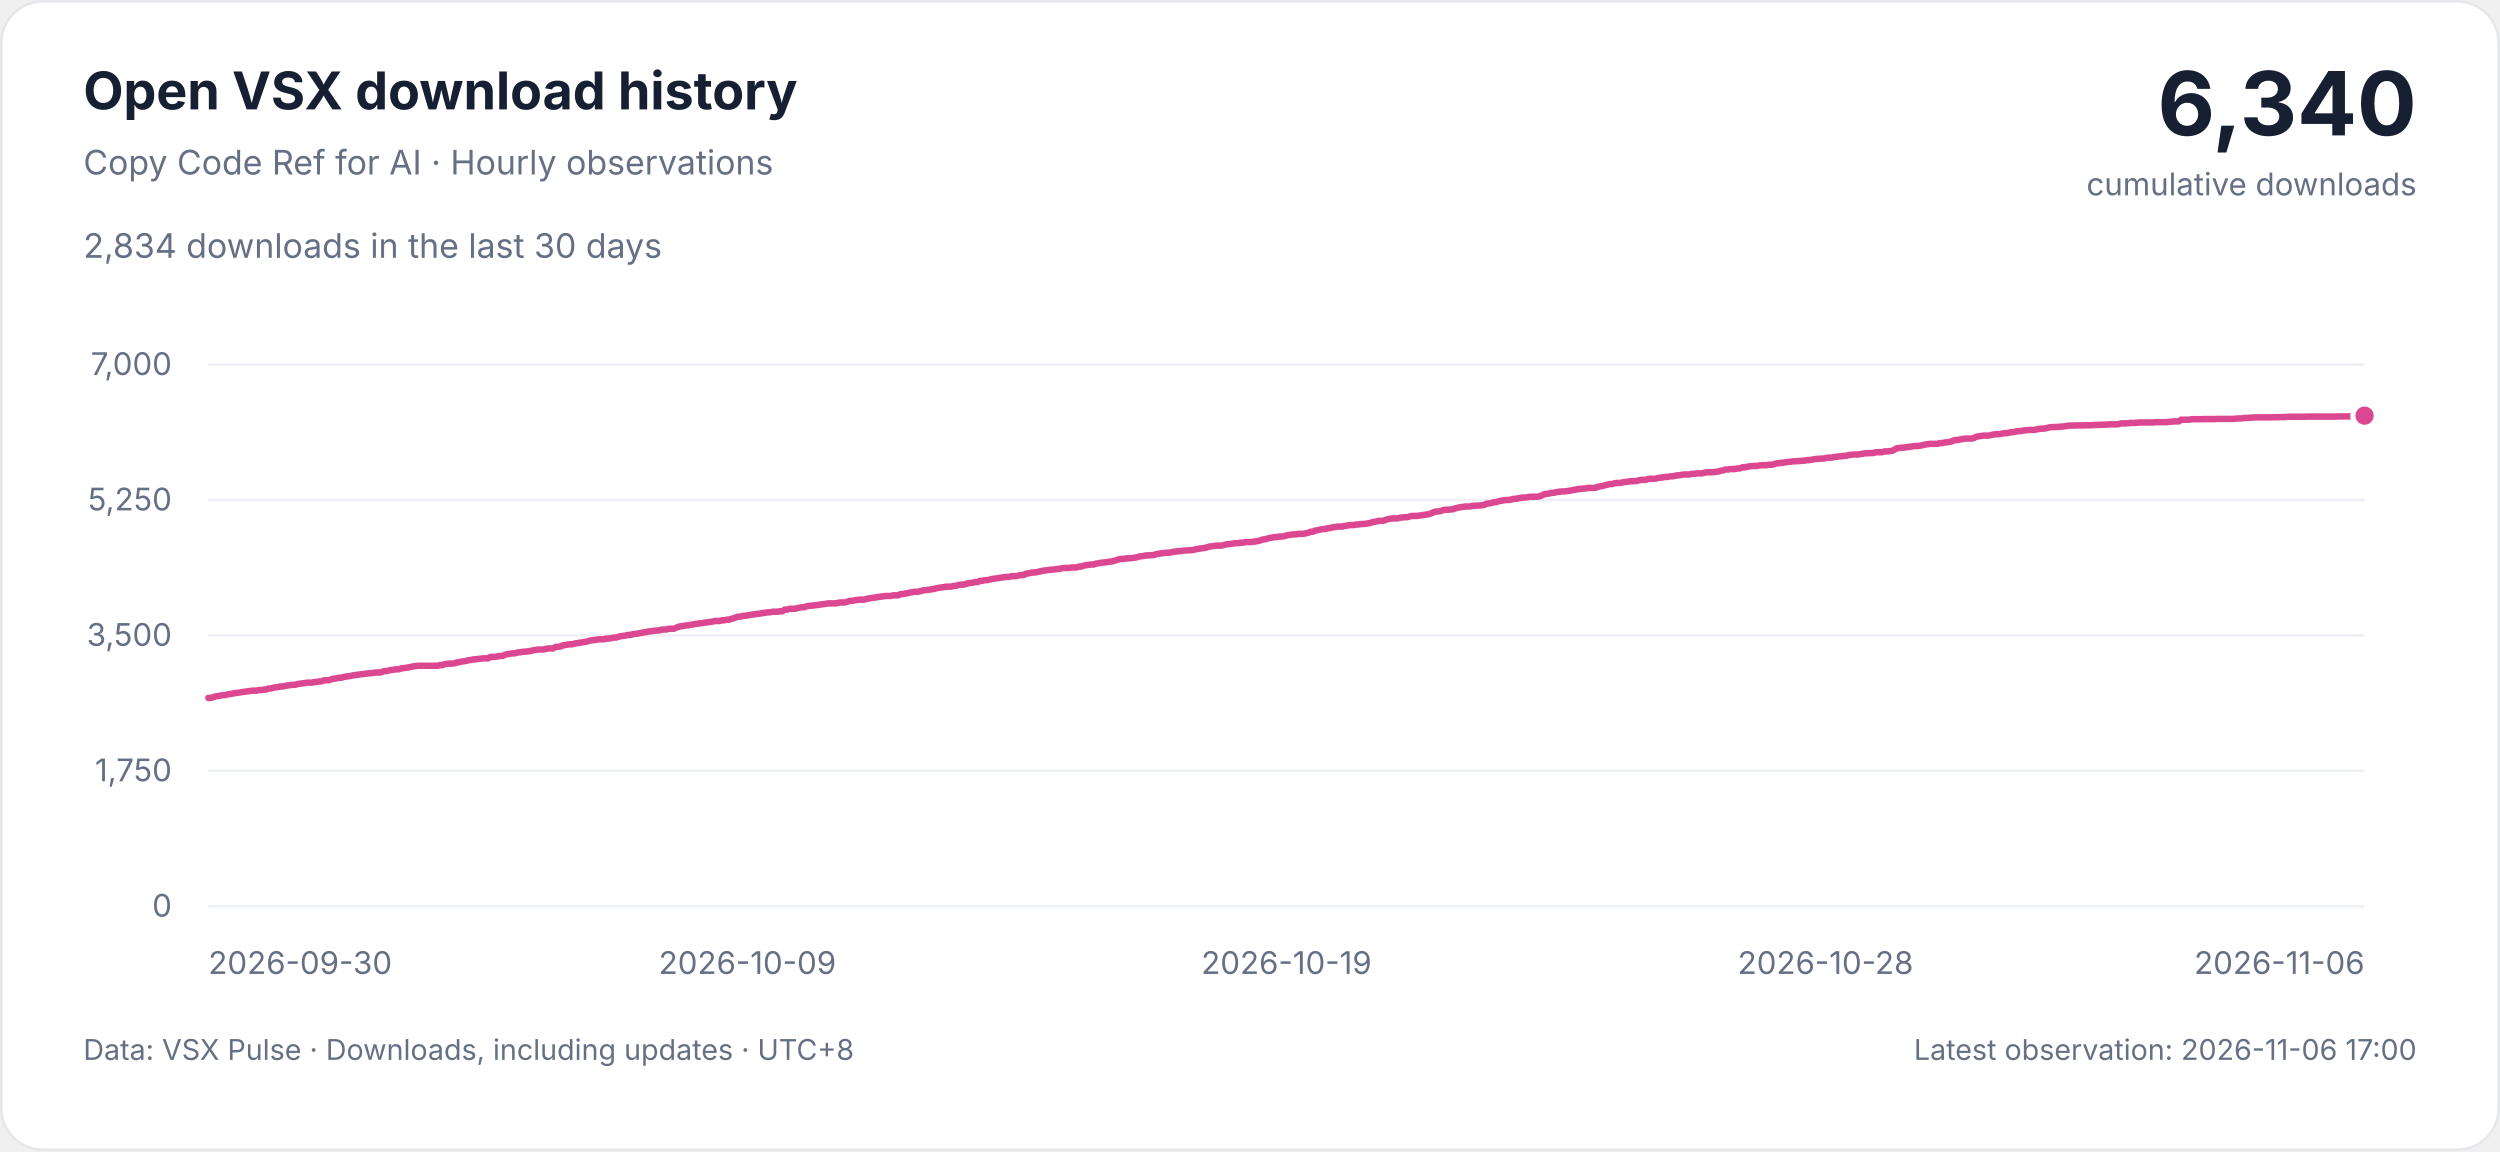
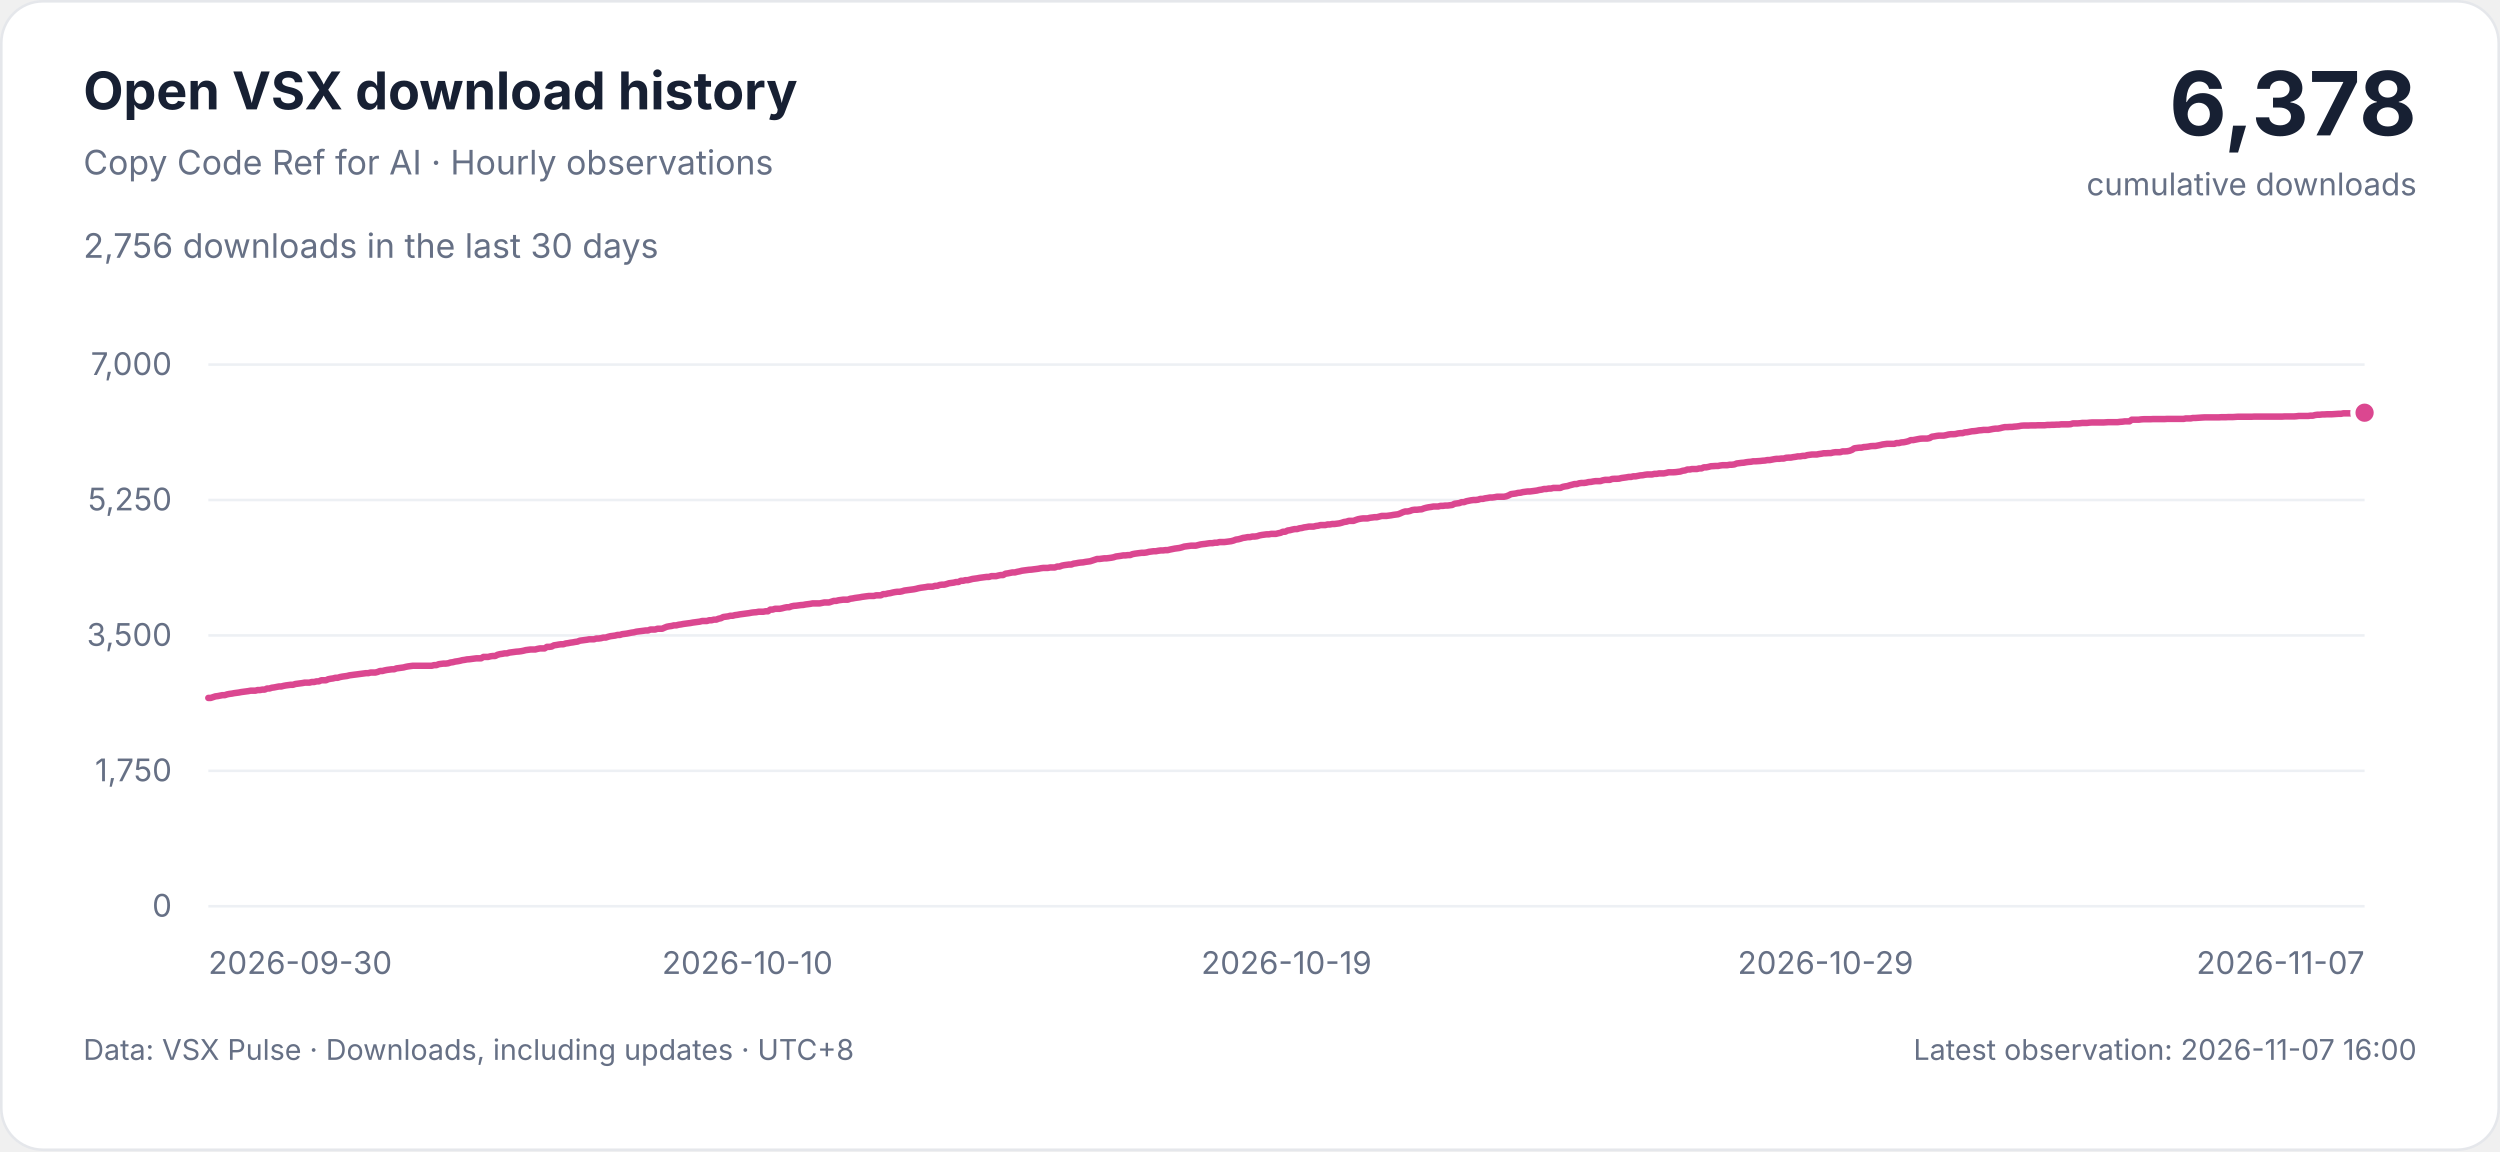
<svg xmlns="http://www.w3.org/2000/svg" width="960" height="442" viewBox="0 0 960 442" role="img" aria-labelledby="title description">
  <style>
    svg { font-family: -apple-system, BlinkMacSystemFont, 'Segoe UI', sans-serif; }
    .background { fill: #ffffff; stroke: #e5e7eb; }
    .heading, .total { fill: #172033; }
    .muted, .tick { fill: #667085; }
    .grid { stroke: #edf0f4; stroke-width: 1; }
    .curve { fill: none; stroke: #db4790; stroke-width: 2.5; stroke-linejoin: round; stroke-linecap: round; }
    .point { fill: #db4790; stroke: #ffffff; stroke-width: 2; }
    .tick { font-size: 12px; font-variant-numeric: tabular-nums; }
    @media (prefers-color-scheme: dark) {
      .background { fill: #0d1117; stroke: #30363d; }
      .heading, .total { fill: #e6edf3; }
      .muted, .tick { fill: #9da7b3; }
      .grid { stroke: #222b36; }
      .curve { stroke: #f477b6; }
      .point { fill: #f477b6; stroke: #0d1117; }
    }
  </style>
  <rect class="background" x="0.5" y="0.5" width="959" height="441" rx="16" />
  <text class="heading" x="32" y="42" font-size="20" font-weight="650">Open VSX download history</text>
  <text class="muted" x="32" y="67" font-size="13">Copy Code Ref for AI · Hourly observations</text>
-   <text class="muted" x="32" y="99" font-size="13">2,834 downloads in the last 30 days</text>
-   <text class="total" x="928" y="52" text-anchor="end" font-size="34" font-weight="700">6,340</text>
+   <text class="muted" x="32" y="99" font-size="13">2,756 downloads in the last 30 days</text>
+   <text class="total" x="928" y="52" text-anchor="end" font-size="34" font-weight="700">6,378</text>
  <text class="muted" x="928" y="75" text-anchor="end" font-size="12">cumulative downloads</text>
  <g>
    <line class="grid" x1="80" x2="908" y1="348" y2="348" />
    <text class="tick" x="66" y="352" text-anchor="end">0</text>
    <line class="grid" x1="80" x2="908" y1="296" y2="296" />
    <text class="tick" x="66" y="300" text-anchor="end">1,750</text>
    <line class="grid" x1="80" x2="908" y1="244" y2="244" />
    <text class="tick" x="66" y="248" text-anchor="end">3,500</text>
    <line class="grid" x1="80" x2="908" y1="192" y2="192" />
    <text class="tick" x="66" y="196" text-anchor="end">5,250</text>
    <line class="grid" x1="80" x2="908" y1="140" y2="140" />
    <text class="tick" x="66" y="144" text-anchor="end">7,000</text>
    <text class="tick" x="80" y="374" text-anchor="start">2026-09-30</text>
-     <text class="tick" x="287" y="374" text-anchor="middle">2026-10-09</text>
+     <text class="tick" x="287" y="374" text-anchor="middle">2026-10-10</text>
    <text class="tick" x="494" y="374" text-anchor="middle">2026-10-19</text>
-     <text class="tick" x="701" y="374" text-anchor="middle">2026-10-28</text>
-     <text class="tick" x="908" y="374" text-anchor="end">2026-11-06</text>
-     <path class="curve" d="M80.00,268.01 L80.93,268.01 L81.85,267.71 L82.78,267.41 L83.70,267.30 L84.63,267.12 L85.56,266.94 L86.48,266.94 L87.41,266.64 L88.34,266.46 L89.26,266.35 L90.19,266.17 L91.11,266.05 L92.04,265.93 L92.97,265.75 L93.89,265.63 L94.82,265.51 L95.74,265.39 L96.67,265.22 L97.60,265.22 L98.52,265.22 L99.45,264.98 L100.38,264.98 L101.30,264.80 L102.23,264.80 L103.15,264.38 L104.08,264.38 L105.01,264.09 L105.93,263.97 L106.86,263.79 L107.79,263.61 L108.71,263.61 L109.64,263.37 L110.56,263.20 L111.49,263.08 L112.42,262.96 L113.34,262.96 L114.27,262.66 L115.19,262.54 L116.12,262.42 L117.05,262.30 L117.97,262.13 L118.90,262.13 L119.83,262.13 L120.75,261.89 L121.68,261.89 L122.60,261.65 L123.53,261.65 L124.46,261.23 L125.38,261.23 L126.31,261.23 L127.23,260.82 L128.16,260.64 L129.09,260.52 L130.01,260.28 L130.94,260.28 L131.87,259.99 L132.79,259.81 L133.72,259.69 L134.64,259.57 L135.57,259.33 L136.50,259.21 L137.42,259.09 L138.35,258.98 L139.28,258.86 L140.20,258.74 L141.13,258.62 L142.05,258.50 L142.98,258.50 L143.91,258.26 L144.83,258.26 L145.76,258.26 L146.68,258.03 L147.61,257.67 L148.54,257.67 L149.46,257.43 L150.39,257.25 L151.32,257.13 L152.24,257.01 L153.17,257.01 L154.09,256.66 L155.02,256.54 L155.95,256.42 L156.87,256.30 L157.80,256.06 L158.72,255.89 L159.65,255.77 L160.58,255.65 L161.50,255.65 L162.43,255.65 L163.36,255.65 L164.28,255.65 L165.21,255.65 L166.13,255.65 L167.06,255.65 L167.99,255.65 L168.91,255.41 L169.84,255.41 L170.77,255.05 L171.69,254.93 L172.62,254.82 L173.54,254.82 L174.47,254.70 L175.40,254.40 L176.32,254.28 L177.25,254.04 L178.17,253.92 L179.10,253.75 L180.03,253.51 L180.95,253.39 L181.88,253.21 L182.81,253.15 L183.73,253.03 L184.66,252.91 L185.58,252.80 L186.51,252.80 L187.44,252.80 L188.36,252.26 L189.29,252.26 L190.21,252.26 L191.14,252.02 L192.07,251.90 L192.99,251.90 L193.92,251.43 L194.85,251.19 L195.77,251.07 L196.70,250.89 L197.62,250.89 L198.55,250.60 L199.48,250.48 L200.40,250.36 L201.33,250.24 L202.26,250.18 L203.18,250.06 L204.11,249.88 L205.03,249.65 L205.96,249.53 L206.89,249.41 L207.81,249.41 L208.74,249.41 L209.66,249.17 L210.59,248.99 L211.52,248.99 L212.44,248.99 L213.37,248.40 L214.30,248.40 L215.22,248.28 L216.15,247.80 L217.07,247.68 L218.00,247.51 L218.93,247.39 L219.85,247.39 L220.78,247.09 L221.70,246.97 L222.63,246.79 L223.56,246.67 L224.48,246.50 L225.41,246.38 L226.34,246.02 L227.26,245.90 L228.19,245.78 L229.11,245.66 L230.04,245.49 L230.97,245.49 L231.89,245.49 L232.82,245.19 L233.74,245.19 L234.67,245.07 L235.60,244.83 L236.52,244.83 L237.45,244.53 L238.38,244.30 L239.30,244.18 L240.23,244.06 L241.15,243.82 L242.08,243.82 L243.01,243.52 L243.93,243.41 L244.86,243.29 L245.79,243.11 L246.71,242.93 L247.64,242.81 L248.56,242.57 L249.49,242.45 L250.42,242.34 L251.34,242.22 L252.27,242.10 L253.19,242.10 L254.12,241.74 L255.05,241.74 L255.97,241.74 L256.90,241.44 L257.83,241.44 L258.75,241.44 L259.68,241.03 L260.60,240.67 L261.53,240.49 L262.46,240.37 L263.38,240.14 L264.31,240.14 L265.23,239.90 L266.16,239.78 L267.09,239.60 L268.01,239.48 L268.94,239.36 L269.87,239.25 L270.79,239.07 L271.72,238.95 L272.64,238.83 L273.57,238.71 L274.50,238.47 L275.42,238.47 L276.35,238.47 L277.28,238.18 L278.20,238.18 L279.13,237.94 L280.05,237.94 L280.98,237.58 L281.91,237.40 L282.83,236.93 L283.76,236.81 L284.68,236.69 L285.61,236.45 L286.54,236.45 L287.46,236.21 L288.39,236.10 L289.32,235.92 L290.24,235.80 L291.17,235.68 L292.09,235.56 L293.02,235.44 L293.95,235.26 L294.87,235.15 L295.80,235.09 L296.72,234.91 L297.65,234.91 L298.58,234.91 L299.50,234.73 L300.43,234.73 L301.36,234.08 L302.28,234.08 L303.21,233.78 L304.13,233.78 L305.06,233.78 L305.99,233.60 L306.91,233.36 L307.84,233.18 L308.77,233.18 L309.69,232.83 L310.62,232.65 L311.54,232.59 L312.47,232.47 L313.40,232.35 L314.32,232.29 L315.25,232.11 L316.17,232.00 L317.10,231.88 L318.03,231.70 L318.95,231.70 L319.88,231.70 L320.81,231.70 L321.73,231.52 L322.66,231.34 L323.58,231.34 L324.51,231.34 L325.44,231.04 L326.36,230.75 L327.29,230.75 L328.21,230.51 L329.14,230.39 L330.07,230.27 L330.99,230.27 L331.92,230.27 L332.85,229.92 L333.77,229.80 L334.70,229.62 L335.62,229.50 L336.55,229.38 L337.48,229.20 L338.40,229.08 L339.33,228.96 L340.26,228.85 L341.18,228.85 L342.11,228.85 L343.03,228.61 L343.96,228.61 L344.89,228.61 L345.81,228.13 L346.74,228.13 L347.66,227.89 L348.59,227.78 L349.52,227.54 L350.44,227.36 L351.37,227.24 L352.30,227.24 L353.22,227.06 L354.15,226.77 L355.07,226.65 L356.00,226.53 L356.93,226.41 L357.85,226.29 L358.78,226.11 L359.70,225.87 L360.63,225.70 L361.56,225.58 L362.48,225.46 L363.41,225.28 L364.34,225.28 L365.26,225.28 L366.19,224.98 L367.11,224.98 L368.04,224.63 L368.97,224.51 L369.89,224.51 L370.82,224.27 L371.74,223.97 L372.67,223.85 L373.60,223.73 L374.52,223.50 L375.45,223.50 L376.38,223.02 L377.30,223.02 L378.23,222.78 L379.15,222.78 L380.08,222.55 L381.01,222.31 L381.93,222.19 L382.86,222.07 L383.79,221.89 L384.71,221.77 L385.64,221.65 L386.56,221.54 L387.49,221.54 L388.42,221.24 L389.34,221.24 L390.27,221.24 L391.19,221.00 L392.12,220.82 L393.05,220.82 L393.97,220.29 L394.90,220.17 L395.83,219.99 L396.75,219.81 L397.68,219.81 L398.60,219.57 L399.53,219.40 L400.46,219.16 L401.38,219.04 L402.31,218.92 L403.23,218.80 L404.16,218.74 L405.09,218.62 L406.01,218.51 L406.94,218.39 L407.87,218.21 L408.79,218.09 L409.72,218.09 L410.64,218.09 L411.57,217.91 L412.50,217.91 L413.42,217.91 L414.35,217.55 L415.28,217.55 L416.20,217.20 L417.13,217.02 L418.05,216.90 L418.98,216.78 L419.91,216.78 L420.83,216.43 L421.76,216.31 L422.68,216.13 L423.61,216.01 L424.54,215.95 L425.46,215.77 L426.39,215.65 L427.32,215.53 L428.24,215.24 L429.17,214.94 L430.09,214.64 L431.02,214.64 L431.95,214.52 L432.87,214.40 L433.80,214.40 L434.72,214.29 L435.65,214.17 L436.58,213.99 L437.50,213.69 L438.43,213.57 L439.36,213.45 L440.28,213.28 L441.21,213.28 L442.13,213.16 L443.06,213.16 L443.99,212.80 L444.91,212.62 L445.84,212.50 L446.77,212.38 L447.69,212.27 L448.62,212.27 L449.54,212.15 L450.47,211.91 L451.40,211.79 L452.32,211.67 L453.25,211.67 L454.17,211.49 L455.10,211.37 L456.03,211.37 L456.95,211.25 L457.88,211.25 L458.81,211.02 L459.73,210.84 L460.66,210.66 L461.58,210.54 L462.51,210.42 L463.44,210.19 L464.36,209.89 L465.29,209.77 L466.21,209.65 L467.14,209.53 L468.07,209.53 L468.99,209.53 L469.92,209.29 L470.85,209.06 L471.77,208.94 L472.70,208.85 L473.62,208.70 L474.55,208.58 L475.48,208.58 L476.40,208.40 L477.33,208.40 L478.26,208.16 L479.18,208.16 L480.11,208.16 L481.03,208.05 L481.96,207.93 L482.89,207.81 L483.81,207.57 L484.74,207.21 L485.66,207.09 L486.59,206.86 L487.52,206.56 L488.44,206.44 L489.37,206.26 L490.30,206.26 L491.22,206.03 L492.15,206.03 L493.07,205.91 L494.00,205.61 L494.93,205.43 L495.85,205.31 L496.78,205.19 L497.70,205.19 L498.63,205.01 L499.56,205.01 L500.48,205.01 L501.41,204.78 L502.34,204.60 L503.26,204.18 L504.19,204.18 L505.11,203.71 L506.04,203.59 L506.97,203.35 L507.89,203.17 L508.82,203.17 L509.74,202.88 L510.67,202.76 L511.60,202.52 L512.52,202.40 L513.45,202.22 L514.38,202.22 L515.30,202.22 L516.23,201.98 L517.15,201.87 L518.08,201.63 L519.01,201.63 L519.93,201.63 L520.86,201.39 L521.79,201.39 L522.71,201.21 L523.64,201.21 L524.56,201.09 L525.49,200.97 L526.42,200.74 L527.34,200.44 L528.27,200.32 L529.19,200.02 L530.12,200.02 L531.05,200.02 L531.97,199.67 L532.90,199.37 L533.83,199.19 L534.75,199.07 L535.68,199.07 L536.60,199.07 L537.53,198.83 L538.46,198.72 L539.38,198.60 L540.31,198.60 L541.23,198.36 L542.16,198.12 L543.09,198.12 L544.01,198.12 L544.94,198.00 L545.87,197.88 L546.79,197.71 L547.72,197.59 L548.64,197.47 L549.57,197.11 L550.50,196.69 L551.42,196.40 L552.35,196.40 L553.28,196.22 L554.20,195.86 L555.13,195.74 L556.05,195.74 L556.98,195.63 L557.91,195.57 L558.83,195.21 L559.76,194.97 L560.68,194.79 L561.61,194.67 L562.54,194.50 L563.46,194.50 L564.39,194.50 L565.32,194.26 L566.24,194.26 L567.17,194.14 L568.09,194.14 L569.02,194.02 L569.95,193.90 L570.87,193.43 L571.80,193.31 L572.72,193.19 L573.65,192.83 L574.58,192.83 L575.50,192.48 L576.43,192.30 L577.36,192.12 L578.28,192.00 L579.21,192.00 L580.13,191.88 L581.06,191.58 L581.99,191.58 L582.91,191.35 L583.84,191.23 L584.77,191.05 L585.69,191.05 L586.62,190.93 L587.54,190.75 L588.47,190.75 L589.40,190.75 L590.32,190.75 L591.25,190.57 L592.17,190.22 L593.10,189.74 L594.03,189.62 L594.95,189.50 L595.88,189.27 L596.81,189.21 L597.73,188.97 L598.66,188.85 L599.58,188.73 L600.51,188.73 L601.44,188.61 L602.36,188.49 L603.29,188.37 L604.21,188.14 L605.14,188.02 L606.07,187.78 L606.99,187.78 L607.92,187.60 L608.85,187.60 L609.77,187.36 L610.70,187.36 L611.62,187.36 L612.55,187.36 L613.48,186.95 L614.40,186.77 L615.33,186.65 L616.26,186.35 L617.18,186.12 L618.11,185.88 L619.03,185.88 L619.96,185.58 L620.89,185.46 L621.81,185.46 L622.74,185.34 L623.66,185.11 L624.59,185.05 L625.52,184.87 L626.44,184.75 L627.37,184.75 L628.30,184.75 L629.22,184.45 L630.15,184.27 L631.07,184.27 L632.00,184.27 L632.93,183.92 L633.85,183.86 L634.78,183.86 L635.70,183.80 L636.63,183.56 L637.56,183.44 L638.48,183.32 L639.41,183.15 L640.34,183.15 L641.26,182.91 L642.19,182.91 L643.11,182.73 L644.04,182.55 L644.97,182.49 L645.89,182.31 L646.82,182.19 L647.74,182.19 L648.67,182.19 L649.60,181.96 L650.52,181.96 L651.45,181.78 L652.38,181.78 L653.30,181.78 L654.23,181.60 L655.15,181.36 L656.08,181.36 L657.01,181.36 L657.93,181.30 L658.86,181.18 L659.79,181.07 L660.71,180.77 L661.64,180.65 L662.56,180.29 L663.49,180.29 L664.42,180.11 L665.34,180.11 L666.27,180.11 L667.19,179.88 L668.12,179.88 L669.05,179.46 L669.97,179.46 L670.90,179.28 L671.83,179.04 L672.75,178.99 L673.68,178.93 L674.60,178.93 L675.53,178.75 L676.46,178.63 L677.38,178.63 L678.31,178.63 L679.23,178.45 L680.16,178.45 L681.09,178.33 L682.01,177.97 L682.94,177.86 L683.87,177.74 L684.79,177.68 L685.72,177.50 L686.64,177.38 L687.57,177.32 L688.50,177.14 L689.42,177.14 L690.35,177.08 L691.28,177.02 L692.20,176.91 L693.13,176.85 L694.05,176.67 L694.98,176.67 L695.91,176.49 L696.83,176.31 L697.76,176.19 L698.68,176.19 L699.61,176.07 L700.54,176.07 L701.46,175.78 L702.39,175.72 L703.32,175.72 L704.24,175.54 L705.17,175.42 L706.09,175.24 L707.02,175.24 L707.95,175.06 L708.87,175.06 L709.80,174.77 L710.72,174.65 L711.65,174.53 L712.58,174.53 L713.50,174.53 L714.43,174.35 L715.36,174.23 L716.28,174.05 L717.21,174.05 L718.13,173.99 L719.06,173.99 L719.99,173.76 L720.91,173.64 L721.84,173.64 L722.77,173.64 L723.69,173.34 L724.62,173.34 L725.54,173.28 L726.47,173.10 L727.40,172.75 L728.32,172.15 L729.25,172.03 L730.17,171.91 L731.10,171.91 L732.03,171.68 L732.95,171.62 L733.88,171.50 L734.81,171.32 L735.73,171.26 L736.66,171.26 L737.58,171.08 L738.51,170.90 L739.44,170.67 L740.36,170.55 L741.29,170.43 L742.21,170.43 L743.14,170.43 L744.07,170.43 L744.99,170.13 L745.92,170.13 L746.85,169.89 L747.77,169.83 L748.70,169.65 L749.62,169.42 L750.55,169.00 L751.48,169.00 L752.40,168.82 L753.33,168.64 L754.26,168.47 L755.18,168.41 L756.11,168.41 L757.03,168.41 L757.96,168.23 L758.89,167.69 L759.81,167.57 L760.74,167.40 L761.66,167.28 L762.59,167.28 L763.52,167.28 L764.44,167.10 L765.37,166.86 L766.30,166.74 L767.22,166.74 L768.15,166.68 L769.07,166.45 L770.00,166.33 L770.93,166.33 L771.85,166.03 L772.78,165.97 L773.70,165.79 L774.63,165.61 L775.56,165.55 L776.48,165.44 L777.41,165.26 L778.34,165.20 L779.26,165.08 L780.19,165.08 L781.11,165.08 L782.04,164.90 L782.97,164.72 L783.89,164.60 L784.82,164.60 L785.74,164.43 L786.67,164.19 L787.60,164.01 L788.52,164.01 L789.45,163.95 L790.38,163.95 L791.30,163.83 L792.23,163.77 L793.15,163.65 L794.08,163.47 L795.01,163.41 L795.93,163.41 L796.86,163.41 L797.79,163.36 L798.71,163.36 L799.64,163.36 L800.56,163.30 L801.49,163.30 L802.42,163.30 L803.34,163.30 L804.27,163.18 L805.19,163.18 L806.12,163.12 L807.05,163.12 L807.97,163.06 L808.90,163.06 L809.83,162.94 L810.75,162.94 L811.68,162.94 L812.60,162.94 L813.53,162.88 L814.46,162.58 L815.38,162.58 L816.31,162.58 L817.23,162.52 L818.16,162.40 L819.09,162.40 L820.01,162.40 L820.94,162.29 L821.87,162.23 L822.79,162.23 L823.72,162.23 L824.64,162.23 L825.57,162.23 L826.50,162.23 L827.42,162.17 L828.35,162.11 L829.28,162.11 L830.20,162.11 L831.13,162.11 L832.05,162.11 L832.98,161.99 L833.91,161.93 L834.83,161.81 L835.76,161.81 L836.68,161.81 L837.61,161.16 L838.54,161.16 L839.46,161.16 L840.39,161.16 L841.32,161.04 L842.24,160.98 L843.17,160.98 L844.09,160.98 L845.02,160.98 L845.95,160.92 L846.87,160.92 L847.80,160.92 L848.72,160.92 L849.65,160.92 L850.58,160.92 L851.50,160.86 L852.43,160.86 L853.36,160.86 L854.28,160.86 L855.21,160.86 L856.13,160.86 L857.06,160.86 L857.99,160.86 L858.91,160.68 L859.84,160.68 L860.77,160.68 L861.69,160.50 L862.62,160.50 L863.54,160.44 L864.47,160.38 L865.40,160.32 L866.32,160.27 L867.25,160.27 L868.17,160.27 L869.10,160.27 L870.03,160.27 L870.95,160.27 L871.88,160.27 L872.81,160.21 L873.73,160.21 L874.66,160.21 L875.58,160.15 L876.51,160.15 L877.44,160.15 L878.36,160.09 L879.29,160.03 L880.21,160.03 L881.14,160.03 L882.07,160.03 L882.99,160.03 L883.92,160.03 L884.85,160.03 L885.77,159.97 L886.70,159.97 L887.62,159.97 L888.55,159.97 L889.48,159.97 L890.40,159.97 L891.33,159.97 L892.26,159.97 L893.18,159.97 L894.11,159.97 L895.03,159.97 L895.96,159.97 L896.89,159.97 L897.81,159.91 L898.74,159.91 L899.66,159.91 L900.59,159.91 L901.52,159.91 L902.44,159.85 L903.37,159.73 L904.30,159.73 L905.22,159.73 L906.15,159.73 L907.07,159.73 L908.00,159.61" />
-     <circle class="point" cx="908.00" cy="159.61" r="4.5" />
+     <text class="tick" x="701" y="374" text-anchor="middle">2026-10-29</text>
+     <text class="tick" x="908" y="374" text-anchor="end">2026-11-07</text>
+     <path class="curve" d="M80.00,268.01 L80.90,268.01 L81.81,267.71 L82.71,267.41 L83.61,267.30 L84.51,267.12 L85.42,266.94 L86.32,266.94 L87.22,266.64 L88.13,266.46 L89.03,266.35 L89.93,266.17 L90.84,266.05 L91.74,265.93 L92.64,265.75 L93.54,265.63 L94.45,265.51 L95.35,265.39 L96.25,265.22 L97.16,265.22 L98.06,265.22 L98.96,264.98 L99.86,264.98 L100.77,264.80 L101.67,264.80 L102.57,264.38 L103.48,264.38 L104.38,264.09 L105.28,263.97 L106.19,263.79 L107.09,263.61 L107.99,263.61 L108.89,263.37 L109.80,263.20 L110.70,263.08 L111.60,262.96 L112.51,262.96 L113.41,262.66 L114.31,262.54 L115.21,262.42 L116.12,262.30 L117.02,262.13 L117.92,262.13 L118.83,262.13 L119.73,261.89 L120.63,261.89 L121.54,261.65 L122.44,261.65 L123.34,261.23 L124.24,261.23 L125.15,261.23 L126.05,260.82 L126.95,260.64 L127.86,260.52 L128.76,260.28 L129.66,260.28 L130.56,259.99 L131.47,259.81 L132.37,259.69 L133.27,259.57 L134.18,259.33 L135.08,259.21 L135.98,259.09 L136.89,258.98 L137.79,258.86 L138.69,258.74 L139.59,258.62 L140.50,258.50 L141.40,258.50 L142.30,258.26 L143.21,258.26 L144.11,258.26 L145.01,258.03 L145.91,257.67 L146.82,257.67 L147.72,257.43 L148.62,257.25 L149.53,257.13 L150.43,257.01 L151.33,257.01 L152.24,256.66 L153.14,256.54 L154.04,256.42 L154.94,256.30 L155.85,256.06 L156.75,255.89 L157.65,255.77 L158.56,255.65 L159.46,255.65 L160.36,255.65 L161.26,255.65 L162.17,255.65 L163.07,255.65 L163.97,255.65 L164.88,255.65 L165.78,255.65 L166.68,255.41 L167.59,255.41 L168.49,255.05 L169.39,254.93 L170.29,254.82 L171.20,254.82 L172.10,254.70 L173.00,254.40 L173.91,254.28 L174.81,254.04 L175.71,253.92 L176.62,253.75 L177.52,253.51 L178.42,253.39 L179.32,253.21 L180.23,253.15 L181.13,253.03 L182.03,252.91 L182.94,252.80 L183.84,252.80 L184.74,252.80 L185.64,252.26 L186.55,252.26 L187.45,252.26 L188.35,252.02 L189.26,251.90 L190.16,251.90 L191.06,251.43 L191.97,251.19 L192.87,251.07 L193.77,250.89 L194.67,250.89 L195.58,250.60 L196.48,250.48 L197.38,250.36 L198.29,250.24 L199.19,250.18 L200.09,250.06 L200.99,249.88 L201.90,249.65 L202.80,249.53 L203.70,249.41 L204.61,249.41 L205.51,249.41 L206.41,249.17 L207.32,248.99 L208.22,248.99 L209.12,248.99 L210.02,248.40 L210.93,248.40 L211.83,248.28 L212.73,247.80 L213.64,247.68 L214.54,247.51 L215.44,247.39 L216.34,247.39 L217.25,247.09 L218.15,246.97 L219.05,246.79 L219.96,246.67 L220.86,246.50 L221.76,246.38 L222.67,246.02 L223.57,245.90 L224.47,245.78 L225.37,245.66 L226.28,245.49 L227.18,245.49 L228.08,245.49 L228.99,245.19 L229.89,245.19 L230.79,245.07 L231.69,244.83 L232.60,244.83 L233.50,244.53 L234.40,244.30 L235.31,244.18 L236.21,244.06 L237.11,243.82 L238.02,243.82 L238.92,243.52 L239.82,243.41 L240.72,243.29 L241.63,243.11 L242.53,242.93 L243.43,242.81 L244.34,242.57 L245.24,242.45 L246.14,242.34 L247.04,242.22 L247.95,242.10 L248.85,242.10 L249.75,241.74 L250.66,241.74 L251.56,241.74 L252.46,241.44 L253.37,241.44 L254.27,241.44 L255.17,241.03 L256.07,240.67 L256.98,240.49 L257.88,240.37 L258.78,240.14 L259.69,240.14 L260.59,239.90 L261.49,239.78 L262.39,239.60 L263.30,239.48 L264.20,239.36 L265.10,239.25 L266.01,239.07 L266.91,238.95 L267.81,238.83 L268.72,238.71 L269.62,238.47 L270.52,238.47 L271.42,238.47 L272.33,238.18 L273.23,238.18 L274.13,237.94 L275.04,237.94 L275.94,237.58 L276.84,237.40 L277.74,236.93 L278.65,236.81 L279.55,236.69 L280.45,236.45 L281.36,236.45 L282.26,236.21 L283.16,236.10 L284.07,235.92 L284.97,235.80 L285.87,235.68 L286.77,235.56 L287.68,235.44 L288.58,235.26 L289.48,235.15 L290.39,235.09 L291.29,234.91 L292.19,234.91 L293.09,234.91 L294.00,234.73 L294.90,234.73 L295.80,234.08 L296.71,234.08 L297.61,233.78 L298.51,233.78 L299.42,233.78 L300.32,233.60 L301.22,233.36 L302.12,233.18 L303.03,233.18 L303.93,232.83 L304.83,232.65 L305.74,232.59 L306.64,232.47 L307.54,232.35 L308.44,232.29 L309.35,232.11 L310.25,232.00 L311.15,231.88 L312.06,231.70 L312.96,231.70 L313.86,231.70 L314.77,231.70 L315.67,231.52 L316.57,231.34 L317.47,231.34 L318.38,231.34 L319.28,231.04 L320.18,230.75 L321.09,230.75 L321.99,230.51 L322.89,230.39 L323.79,230.27 L324.70,230.27 L325.60,230.27 L326.50,229.92 L327.41,229.80 L328.31,229.62 L329.21,229.50 L330.12,229.38 L331.02,229.20 L331.92,229.08 L332.82,228.96 L333.73,228.85 L334.63,228.85 L335.53,228.85 L336.44,228.61 L337.34,228.61 L338.24,228.61 L339.15,228.13 L340.05,228.13 L340.95,227.89 L341.85,227.78 L342.76,227.54 L343.66,227.36 L344.56,227.24 L345.47,227.24 L346.37,227.06 L347.27,226.77 L348.17,226.65 L349.08,226.53 L349.98,226.41 L350.88,226.29 L351.79,226.11 L352.69,225.87 L353.59,225.70 L354.50,225.58 L355.40,225.46 L356.30,225.28 L357.20,225.28 L358.11,225.28 L359.01,224.98 L359.91,224.98 L360.82,224.63 L361.72,224.51 L362.62,224.51 L363.52,224.27 L364.43,223.97 L365.33,223.85 L366.23,223.73 L367.14,223.50 L368.04,223.50 L368.94,223.02 L369.85,223.02 L370.75,222.78 L371.65,222.78 L372.55,222.55 L373.46,222.31 L374.36,222.19 L375.26,222.07 L376.17,221.89 L377.07,221.77 L377.97,221.65 L378.87,221.54 L379.78,221.54 L380.68,221.24 L381.58,221.24 L382.49,221.24 L383.39,221.00 L384.29,220.82 L385.20,220.82 L386.10,220.29 L387.00,220.17 L387.90,219.99 L388.81,219.81 L389.71,219.81 L390.61,219.57 L391.52,219.40 L392.42,219.16 L393.32,219.04 L394.22,218.92 L395.13,218.80 L396.03,218.74 L396.93,218.62 L397.84,218.51 L398.74,218.39 L399.64,218.21 L400.55,218.09 L401.45,218.09 L402.35,218.09 L403.25,217.91 L404.16,217.91 L405.06,217.91 L405.96,217.55 L406.87,217.55 L407.77,217.20 L408.67,217.02 L409.57,216.90 L410.48,216.78 L411.38,216.78 L412.28,216.43 L413.19,216.31 L414.09,216.13 L414.99,216.01 L415.90,215.95 L416.80,215.77 L417.70,215.65 L418.60,215.53 L419.51,215.24 L420.41,214.94 L421.31,214.64 L422.22,214.64 L423.12,214.52 L424.02,214.40 L424.92,214.40 L425.83,214.29 L426.73,214.17 L427.63,213.99 L428.54,213.69 L429.44,213.57 L430.34,213.45 L431.25,213.28 L432.15,213.28 L433.05,213.16 L433.95,213.16 L434.86,212.80 L435.76,212.62 L436.66,212.50 L437.57,212.38 L438.47,212.27 L439.37,212.27 L440.27,212.15 L441.18,211.91 L442.08,211.79 L442.98,211.67 L443.89,211.67 L444.79,211.49 L445.69,211.37 L446.60,211.37 L447.50,211.25 L448.40,211.25 L449.30,211.02 L450.21,210.84 L451.11,210.66 L452.01,210.54 L452.92,210.42 L453.82,210.19 L454.72,209.89 L455.62,209.77 L456.53,209.65 L457.43,209.53 L458.33,209.53 L459.24,209.53 L460.14,209.29 L461.04,209.06 L461.95,208.94 L462.85,208.85 L463.75,208.70 L464.65,208.58 L465.56,208.58 L466.46,208.40 L467.36,208.40 L468.27,208.16 L469.17,208.16 L470.07,208.16 L470.97,208.05 L471.88,207.93 L472.78,207.81 L473.68,207.57 L474.59,207.21 L475.49,207.09 L476.39,206.86 L477.30,206.56 L478.20,206.44 L479.10,206.26 L480.00,206.26 L480.91,206.03 L481.81,206.03 L482.71,205.91 L483.62,205.61 L484.52,205.43 L485.42,205.31 L486.32,205.19 L487.23,205.19 L488.13,205.01 L489.03,205.01 L489.94,205.01 L490.84,204.78 L491.74,204.60 L492.65,204.18 L493.55,204.18 L494.45,203.71 L495.35,203.59 L496.26,203.35 L497.16,203.17 L498.06,203.17 L498.97,202.88 L499.87,202.76 L500.77,202.52 L501.68,202.40 L502.58,202.22 L503.48,202.22 L504.38,202.22 L505.29,201.98 L506.19,201.87 L507.09,201.63 L508.00,201.63 L508.90,201.63 L509.80,201.39 L510.70,201.39 L511.61,201.21 L512.51,201.21 L513.41,201.09 L514.32,200.97 L515.22,200.74 L516.12,200.44 L517.03,200.32 L517.93,200.02 L518.83,200.02 L519.73,200.02 L520.64,199.67 L521.54,199.37 L522.44,199.19 L523.35,199.07 L524.25,199.07 L525.15,199.07 L526.05,198.83 L526.96,198.72 L527.86,198.60 L528.76,198.60 L529.67,198.36 L530.57,198.12 L531.47,198.12 L532.38,198.12 L533.28,198.00 L534.18,197.88 L535.08,197.71 L535.99,197.59 L536.89,197.47 L537.79,197.11 L538.70,196.69 L539.60,196.40 L540.50,196.40 L541.40,196.22 L542.31,195.86 L543.21,195.74 L544.11,195.74 L545.02,195.63 L545.92,195.57 L546.82,195.21 L547.73,194.97 L548.63,194.79 L549.53,194.67 L550.43,194.50 L551.34,194.50 L552.24,194.50 L553.14,194.26 L554.05,194.26 L554.95,194.14 L555.85,194.14 L556.75,194.02 L557.66,193.90 L558.56,193.43 L559.46,193.31 L560.37,193.19 L561.27,192.83 L562.17,192.83 L563.08,192.48 L563.98,192.30 L564.88,192.12 L565.78,192.00 L566.69,192.00 L567.59,191.88 L568.49,191.58 L569.40,191.58 L570.30,191.35 L571.20,191.23 L572.10,191.05 L573.01,191.05 L573.91,190.93 L574.81,190.75 L575.72,190.75 L576.62,190.75 L577.52,190.75 L578.43,190.57 L579.33,190.22 L580.23,189.74 L581.13,189.62 L582.04,189.50 L582.94,189.27 L583.84,189.21 L584.75,188.97 L585.65,188.85 L586.55,188.73 L587.45,188.73 L588.36,188.61 L589.26,188.49 L590.16,188.37 L591.07,188.14 L591.97,188.02 L592.87,187.78 L593.78,187.78 L594.68,187.60 L595.58,187.60 L596.48,187.36 L597.39,187.36 L598.29,187.36 L599.19,187.36 L600.10,186.95 L601.00,186.77 L601.90,186.65 L602.80,186.35 L603.71,186.12 L604.61,185.88 L605.51,185.88 L606.42,185.58 L607.32,185.46 L608.22,185.46 L609.13,185.34 L610.03,185.11 L610.93,185.05 L611.83,184.87 L612.74,184.75 L613.64,184.75 L614.54,184.75 L615.45,184.45 L616.35,184.27 L617.25,184.27 L618.15,184.27 L619.06,183.92 L619.96,183.86 L620.86,183.86 L621.77,183.80 L622.67,183.56 L623.57,183.44 L624.48,183.32 L625.38,183.15 L626.28,183.15 L627.18,182.91 L628.09,182.91 L628.99,182.73 L629.89,182.55 L630.80,182.49 L631.70,182.31 L632.60,182.19 L633.50,182.19 L634.41,182.19 L635.31,181.96 L636.21,181.96 L637.12,181.78 L638.02,181.78 L638.92,181.78 L639.83,181.60 L640.73,181.36 L641.63,181.36 L642.53,181.36 L643.44,181.30 L644.34,181.18 L645.24,181.07 L646.15,180.77 L647.05,180.65 L647.95,180.29 L648.85,180.29 L649.76,180.11 L650.66,180.11 L651.56,180.11 L652.47,179.88 L653.37,179.88 L654.27,179.46 L655.18,179.46 L656.08,179.28 L656.98,179.04 L657.88,178.99 L658.79,178.93 L659.69,178.93 L660.59,178.75 L661.50,178.63 L662.40,178.63 L663.30,178.63 L664.21,178.45 L665.11,178.45 L666.01,178.33 L666.91,177.97 L667.82,177.86 L668.72,177.74 L669.62,177.68 L670.53,177.50 L671.43,177.38 L672.33,177.32 L673.23,177.14 L674.14,177.14 L675.04,177.08 L675.94,177.02 L676.85,176.91 L677.75,176.85 L678.65,176.67 L679.56,176.67 L680.46,176.49 L681.36,176.31 L682.26,176.19 L683.17,176.19 L684.07,176.07 L684.97,176.07 L685.88,175.78 L686.78,175.72 L687.68,175.72 L688.58,175.54 L689.49,175.42 L690.39,175.24 L691.29,175.24 L692.20,175.06 L693.10,175.06 L694.00,174.77 L694.91,174.65 L695.81,174.53 L696.71,174.53 L697.61,174.53 L698.52,174.35 L699.42,174.23 L700.32,174.05 L701.23,174.05 L702.13,173.99 L703.03,173.99 L703.93,173.76 L704.84,173.64 L705.74,173.64 L706.64,173.64 L707.55,173.34 L708.45,173.34 L709.35,173.28 L710.26,173.10 L711.16,172.75 L712.06,172.15 L712.96,172.03 L713.87,171.91 L714.77,171.91 L715.67,171.68 L716.58,171.62 L717.48,171.50 L718.38,171.32 L719.28,171.26 L720.19,171.26 L721.09,171.08 L721.99,170.90 L722.90,170.67 L723.80,170.55 L724.70,170.43 L725.61,170.43 L726.51,170.43 L727.41,170.43 L728.31,170.13 L729.22,170.13 L730.12,169.89 L731.02,169.83 L731.93,169.65 L732.83,169.42 L733.73,169.00 L734.63,169.00 L735.54,168.82 L736.44,168.64 L737.34,168.47 L738.25,168.41 L739.15,168.41 L740.05,168.41 L740.96,168.23 L741.86,167.69 L742.76,167.57 L743.66,167.40 L744.57,167.28 L745.47,167.28 L746.37,167.28 L747.28,167.10 L748.18,166.86 L749.08,166.74 L749.98,166.74 L750.89,166.68 L751.79,166.45 L752.69,166.33 L753.60,166.33 L754.50,166.03 L755.40,165.97 L756.31,165.79 L757.21,165.61 L758.11,165.55 L759.01,165.44 L759.92,165.26 L760.82,165.20 L761.72,165.08 L762.63,165.08 L763.53,165.08 L764.43,164.90 L765.33,164.72 L766.24,164.60 L767.14,164.60 L768.04,164.43 L768.95,164.19 L769.85,164.01 L770.75,164.01 L771.66,163.95 L772.56,163.95 L773.46,163.83 L774.36,163.77 L775.27,163.65 L776.17,163.47 L777.07,163.41 L777.98,163.41 L778.88,163.41 L779.78,163.36 L780.68,163.36 L781.59,163.36 L782.49,163.30 L783.39,163.30 L784.30,163.30 L785.20,163.30 L786.10,163.18 L787.01,163.18 L787.91,163.12 L788.81,163.12 L789.71,163.06 L790.62,163.06 L791.52,162.94 L792.42,162.94 L793.33,162.94 L794.23,162.94 L795.13,162.88 L796.03,162.58 L796.94,162.58 L797.84,162.58 L798.74,162.52 L799.65,162.40 L800.55,162.40 L801.45,162.40 L802.36,162.29 L803.26,162.23 L804.16,162.23 L805.06,162.23 L805.97,162.23 L806.87,162.23 L807.77,162.23 L808.68,162.17 L809.58,162.11 L810.48,162.11 L811.38,162.11 L812.29,162.11 L813.19,162.11 L814.09,161.99 L815.00,161.93 L815.90,161.81 L816.80,161.81 L817.71,161.81 L818.61,161.16 L819.51,161.16 L820.41,161.16 L821.32,161.16 L822.22,161.04 L823.12,160.98 L824.03,160.98 L824.93,160.98 L825.83,160.98 L826.74,160.92 L827.64,160.92 L828.54,160.92 L829.44,160.92 L830.35,160.92 L831.25,160.92 L832.15,160.86 L833.06,160.86 L833.96,160.86 L834.86,160.86 L835.76,160.86 L836.67,160.86 L837.57,160.86 L838.47,160.86 L839.38,160.68 L840.28,160.68 L841.18,160.68 L842.09,160.50 L842.99,160.50 L843.89,160.44 L844.79,160.38 L845.70,160.32 L846.60,160.27 L847.50,160.27 L848.41,160.27 L849.31,160.27 L850.21,160.27 L851.11,160.27 L852.02,160.27 L852.92,160.21 L853.82,160.21 L854.73,160.21 L855.63,160.15 L856.53,160.15 L857.44,160.15 L858.34,160.09 L859.24,160.03 L860.14,160.03 L861.05,160.03 L861.95,160.03 L862.85,160.03 L863.76,160.03 L864.66,160.03 L865.56,159.97 L866.46,159.97 L867.37,159.97 L868.27,159.97 L869.17,159.97 L870.08,159.97 L870.98,159.97 L871.88,159.97 L872.79,159.97 L873.69,159.97 L874.59,159.97 L875.49,159.97 L876.40,159.97 L877.30,159.91 L878.20,159.91 L879.11,159.91 L880.01,159.91 L880.91,159.91 L881.81,159.85 L882.72,159.73 L883.62,159.73 L884.52,159.73 L885.43,159.73 L886.33,159.73 L887.23,159.61 L888.14,159.61 L889.04,159.37 L889.94,159.25 L890.84,159.25 L891.75,159.14 L892.65,159.14 L893.55,159.08 L894.46,159.08 L895.36,159.08 L896.26,159.02 L897.16,158.96 L898.07,158.90 L898.97,158.90 L899.87,158.72 L900.78,158.72 L901.68,158.72 L902.58,158.72 L903.49,158.72 L904.39,158.72 L905.29,158.72 L906.19,158.66 L907.10,158.48 L908.00,158.48" />
+     <circle class="point" cx="908.00" cy="158.48" r="4.5" />
  </g>
  <text class="muted" x="32" y="407" font-size="11">Data: VSX Pulse · Downloads, including updates · UTC+8</text>
-   <text class="muted" x="928" y="407" text-anchor="end" font-size="11">Latest observation: 2026-11-06 17:00</text>
+   <text class="muted" x="928" y="407" text-anchor="end" font-size="11">Latest observation: 2026-11-07 16:00</text>
</svg>
